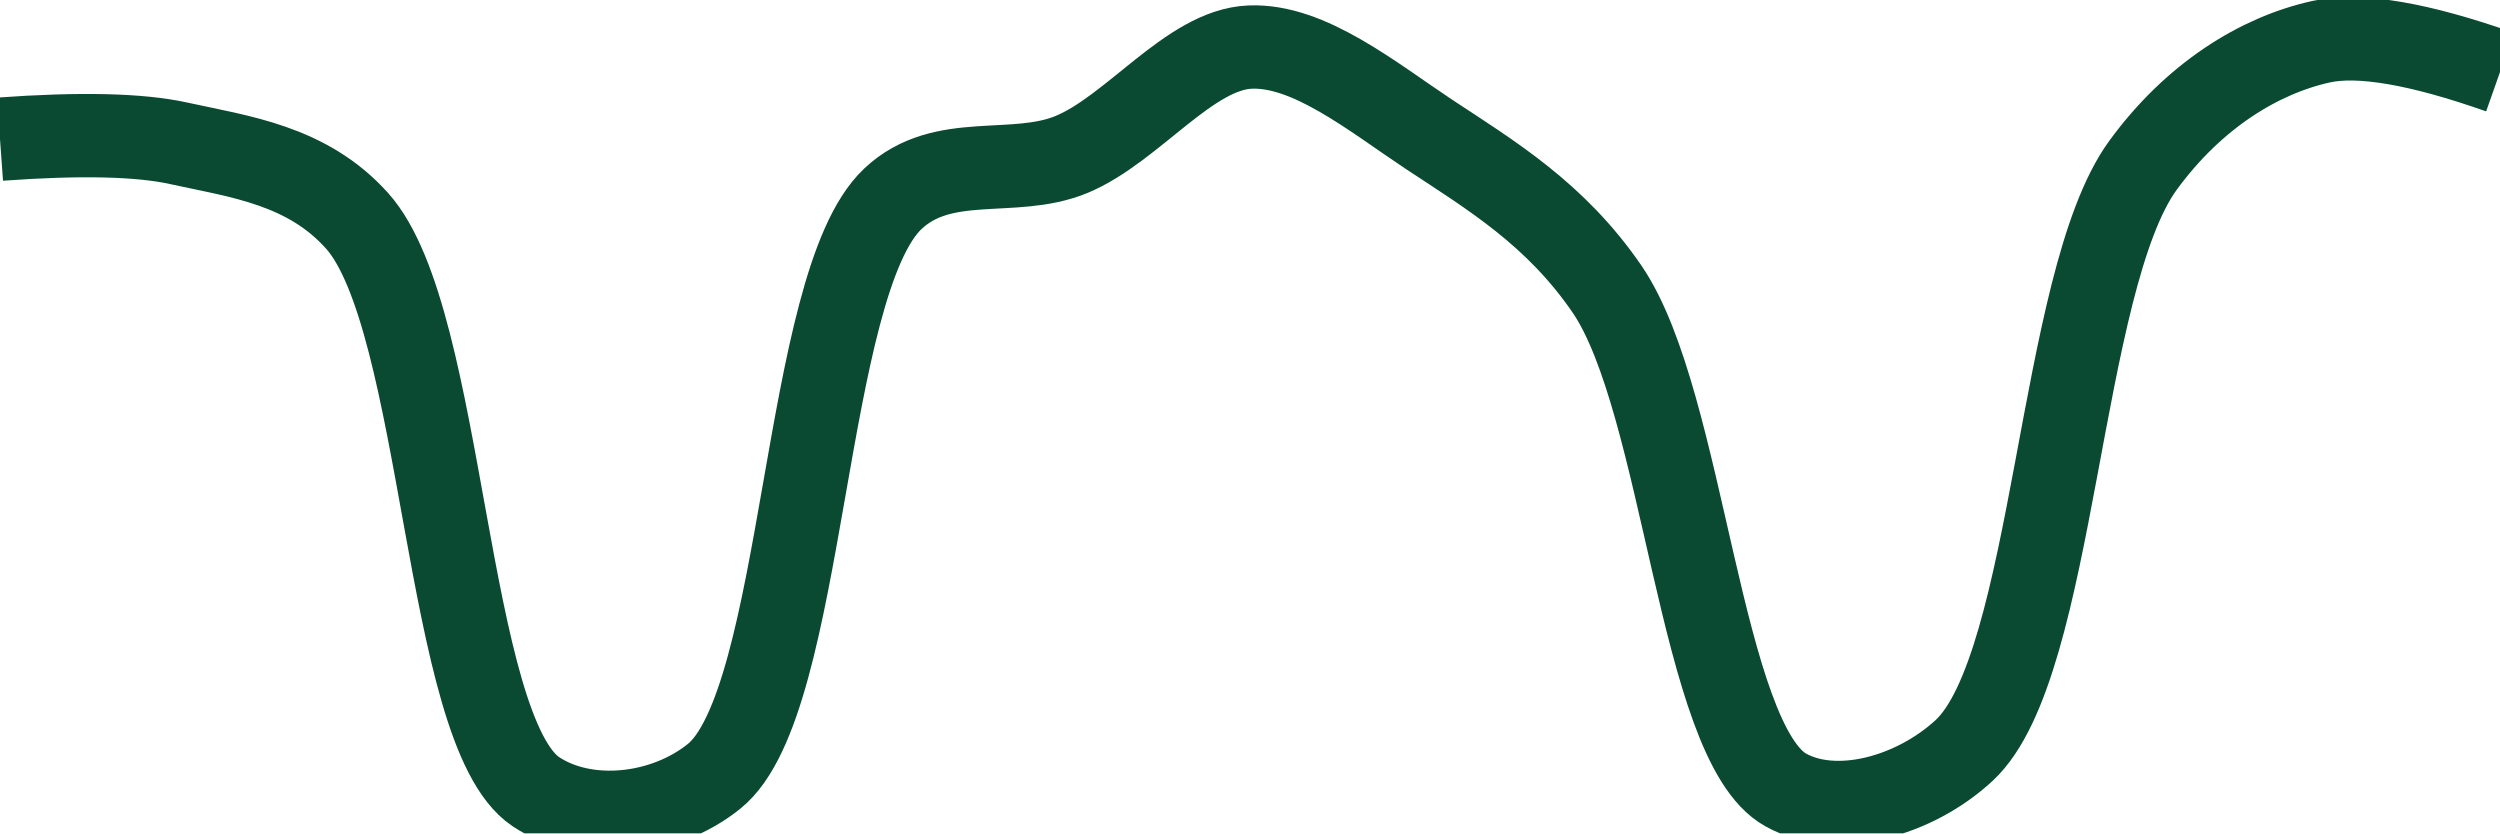
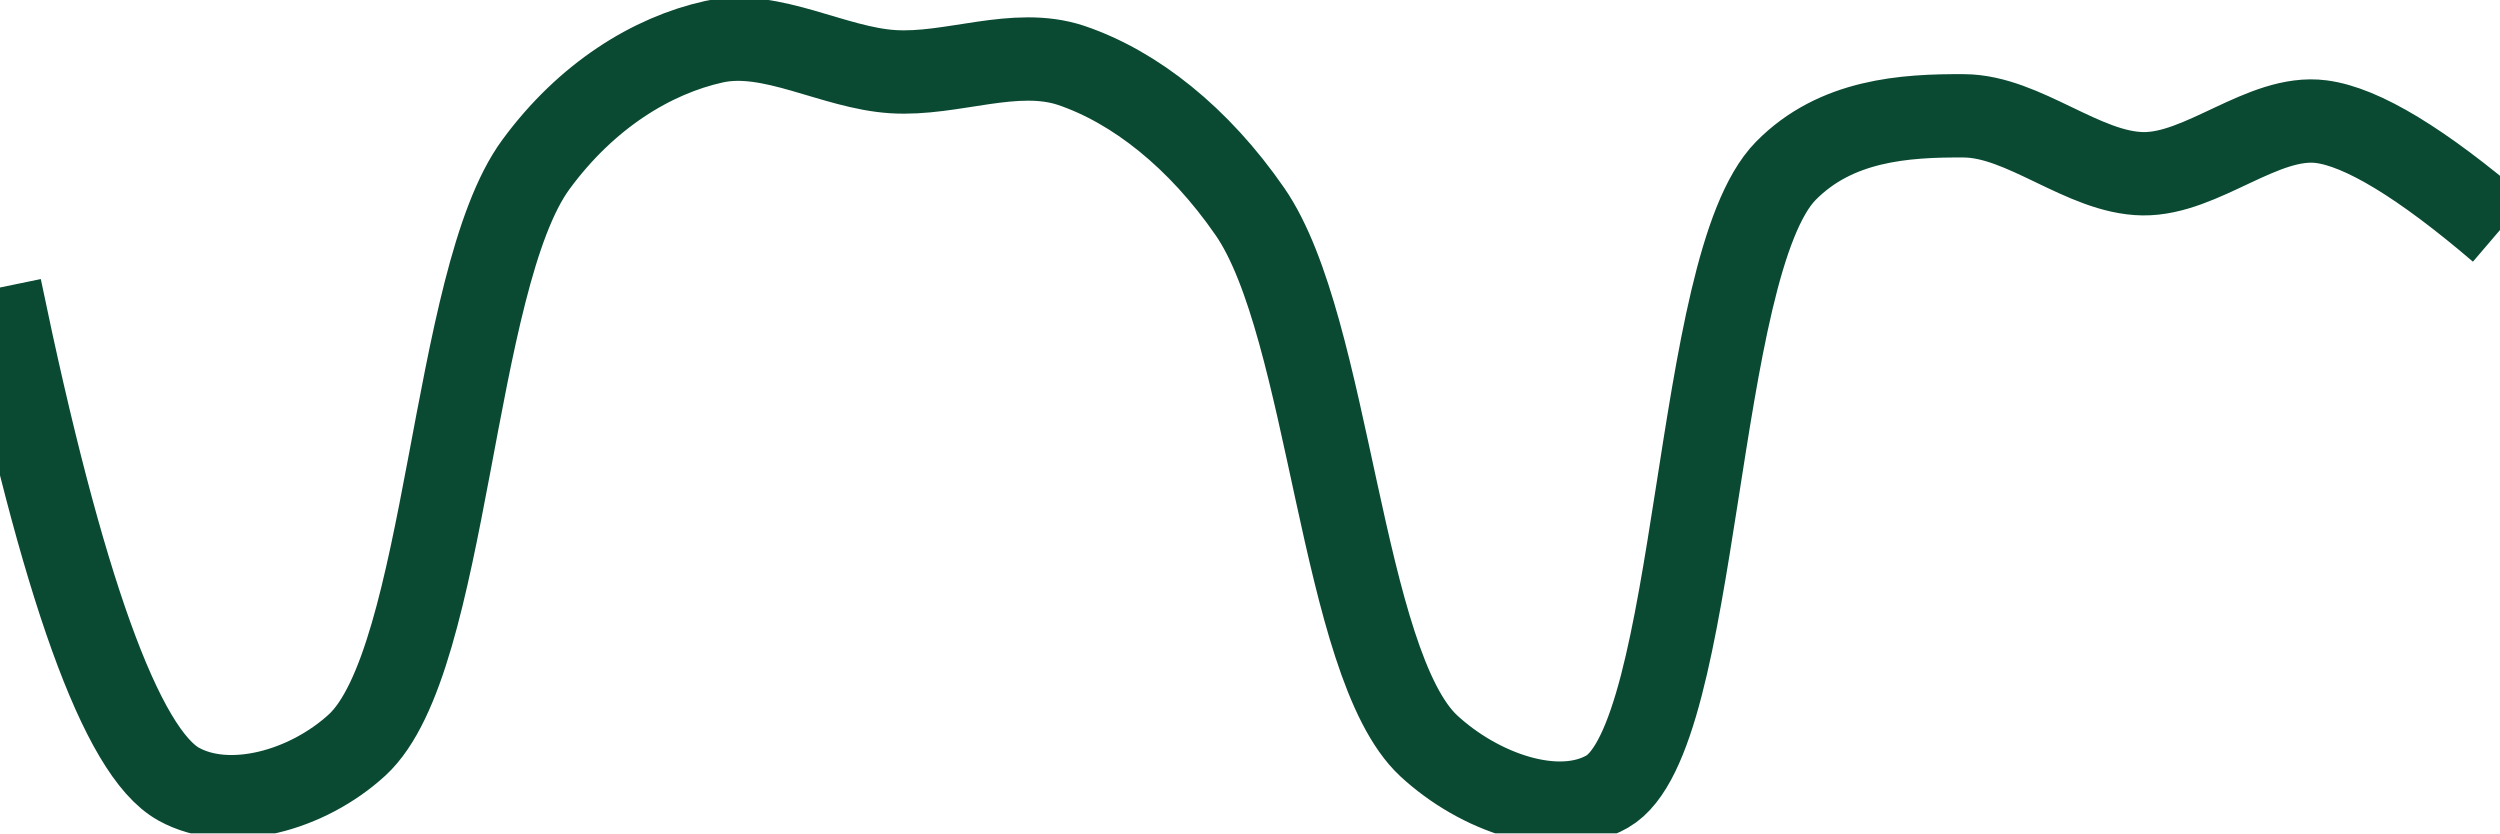
<svg xmlns="http://www.w3.org/2000/svg" class="main-svg" width="60" height="20" style="" viewBox="0 0 60 20">
  <rect x="0" y="0" width="60" height="20" style="fill: rgb(0, 0, 0); fill-opacity: 0;" />
-   <defs id="defs-95a061">
+   <defs id="defs-d41718">
    <g class="clips">
-       <clipPath id="clip95a061xyplot" class="plotclip">
+       <clipPath id="clipd41718xyplot" class="plotclip">
        <rect width="60" height="20" />
      </clipPath>
-       <clipPath class="axesclip" id="clip95a061x">
+       <clipPath class="axesclip" id="clipd41718x">
        <rect x="0" y="0" width="60" height="20" />
      </clipPath>
-       <clipPath class="axesclip" id="clip95a061y">
+       <clipPath class="axesclip" id="clipd41718y">
        <rect x="0" y="0" width="60" height="20" />
      </clipPath>
-       <clipPath class="axesclip" id="clip95a061xy">
+       <clipPath class="axesclip" id="clipd41718xy">
        <rect x="0" y="0" width="60" height="20" />
      </clipPath>
    </g>
    <g class="gradients" />
    <g class="patterns" />
  </defs>
  <g class="bglayer">
    <rect class="bg" x="0" y="0" width="60" height="20" style="fill: rgb(0, 0, 0); fill-opacity: 0; stroke-width: 0;" />
  </g>
  <g class="layer-below">
    <g class="imagelayer" />
    <g class="shapelayer" />
  </g>
  <g class="cartesianlayer">
    <g class="subplot xy">
      <g class="layer-subplot">
        <g class="shapelayer" />
        <g class="imagelayer" />
      </g>
      <g class="minor-gridlayer">
        <g class="x" />
        <g class="y" />
      </g>
      <g class="gridlayer">
        <g class="x" />
        <g class="y" />
      </g>
      <g class="zerolinelayer" />
      <g class="layer-between">
        <g class="shapelayer" />
        <g class="imagelayer" />
      </g>
      <path class="xlines-below" />
      <path class="ylines-below" />
      <g class="overlines-below" />
      <g class="xaxislayer-below" />
      <g class="yaxislayer-below" />
      <g class="overaxes-below" />
      <g class="overplot">
-         <g class="xy" transform="" clip-path="url(#clip95a061xyplot)">
+         <g class="xy" transform="" clip-path="url(#clipd41718xyplot)">
          <g class="scatterlayer mlayer">
-             <g class="trace scatter trace25e98a" style="stroke-miterlimit: 2; opacity: 1;">
+             <g class="trace scatter trace7021c4" style="stroke-miterlimit: 2; opacity: 1;">
              <g class="fills" />
              <g class="errorbars" />
              <g class="lines">
-                 <path class="js-line" d="M0,3.34Q2.89,3.13 4.29,3.44C5.75,3.76 7.37,3.96 8.57,5.3C10.68,7.65 10.67,17.53 12.86,19C14.06,19.8 15.94,19.6 17.14,18.63C19.34,16.86 19.25,6.82 21.43,4.77C22.63,3.64 24.32,4.28 25.71,3.71C27.19,3.1 28.55,1.19 30,1.13C31.41,1.07 32.92,2.31 34.29,3.22C35.79,4.21 37.33,5.13 38.57,6.94C40.43,9.66 40.8,17.82 42.86,18.96C44.07,19.63 45.94,19.12 47.14,18.01C49.33,15.98 49.4,6.76 51.43,3.97C52.64,2.31 54.21,1.33 55.71,1Q57.08,0.7 60,1.73" style="vector-effect: none; fill: none; stroke: rgb(10, 74, 51); stroke-opacity: 1; stroke-width: 2px; opacity: 1;" />
+                 <path class="js-line" d="M0,6.9Q2.23,17.68 4.29,18.82C5.5,19.49 7.37,18.98 8.57,17.88C10.76,15.87 10.83,6.72 12.86,3.95C14.07,2.3 15.64,1.33 17.14,1C18.51,0.7 20,1.63 21.43,1.72C22.85,1.81 24.36,1.12 25.71,1.57C27.24,2.09 28.77,3.3 30,5.08C31.92,7.86 32.18,15.94 34.29,17.9C35.5,19.02 37.37,19.68 38.57,19C40.81,17.72 40.63,6.37 42.86,4.1C44.06,2.88 45.71,2.77 47.14,2.78C48.57,2.79 50,4.15 51.43,4.17C52.85,4.19 54.32,2.74 55.71,2.92Q57.18,3.11 60,5.52" style="vector-effect: none; fill: none; stroke: rgb(10, 74, 51); stroke-opacity: 1; stroke-width: 2px; opacity: 1;" />
              </g>
              <g class="points" />
              <g class="text" />
            </g>
          </g>
        </g>
      </g>
      <path class="xlines-above crisp" d="M0,0" style="fill: none;" />
      <path class="ylines-above crisp" d="M0,0" style="fill: none;" />
      <g class="overlines-above" />
      <g class="xaxislayer-above" />
      <g class="yaxislayer-above" />
      <g class="overaxes-above" />
    </g>
  </g>
  <g class="polarlayer" />
  <g class="smithlayer" />
  <g class="ternarylayer" />
  <g class="geolayer" />
  <g class="funnelarealayer" />
  <g class="pielayer" />
  <g class="iciclelayer" />
  <g class="treemaplayer" />
  <g class="sunburstlayer" />
  <g class="glimages" />
-   <defs id="topdefs-95a061">
+   <defs id="topdefs-d41718">
    <g class="clips" />
  </defs>
  <g class="layer-above">
    <g class="imagelayer" />
    <g class="shapelayer" />
  </g>
  <g class="infolayer">
    <g class="g-gtitle" />
  </g>
</svg>
